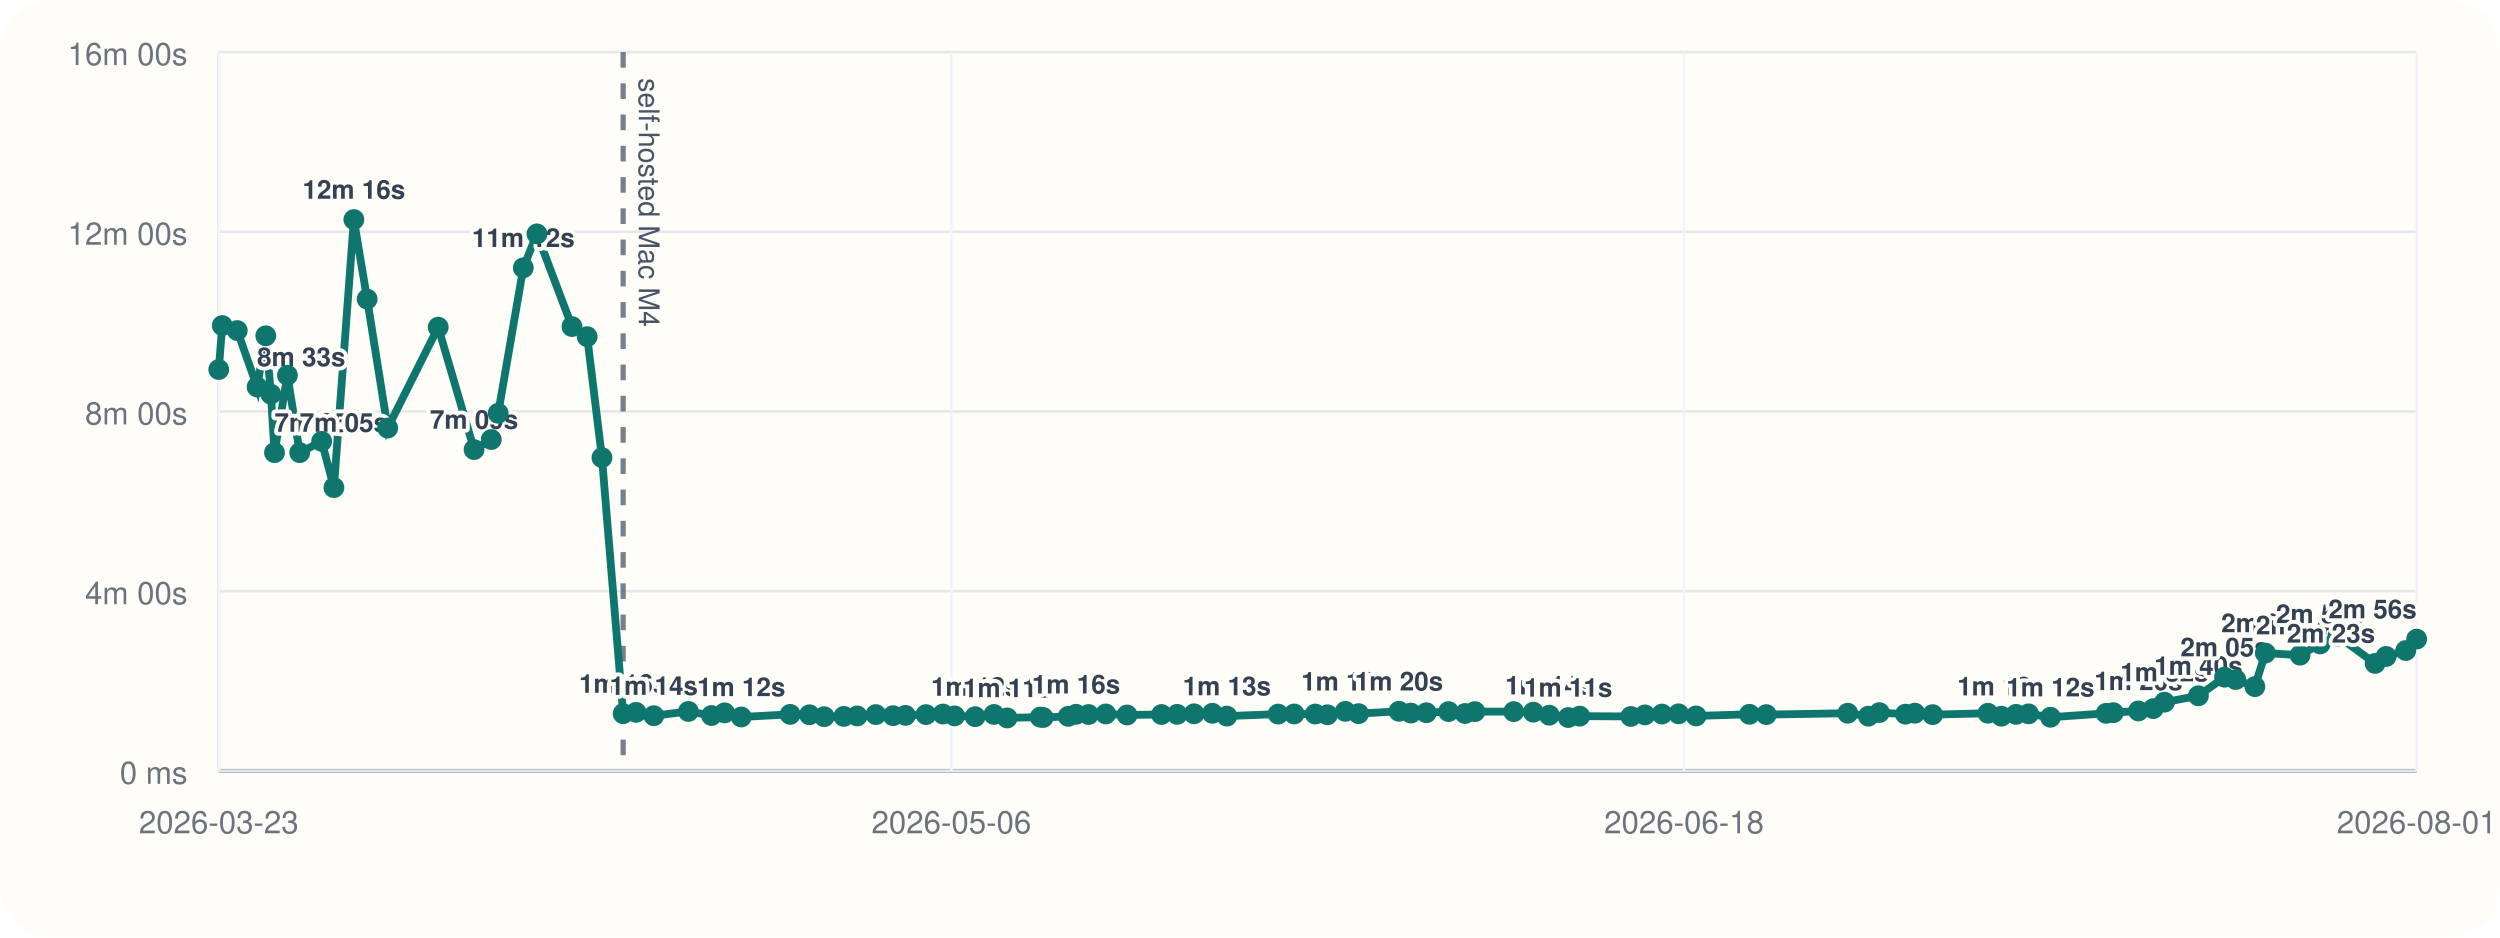
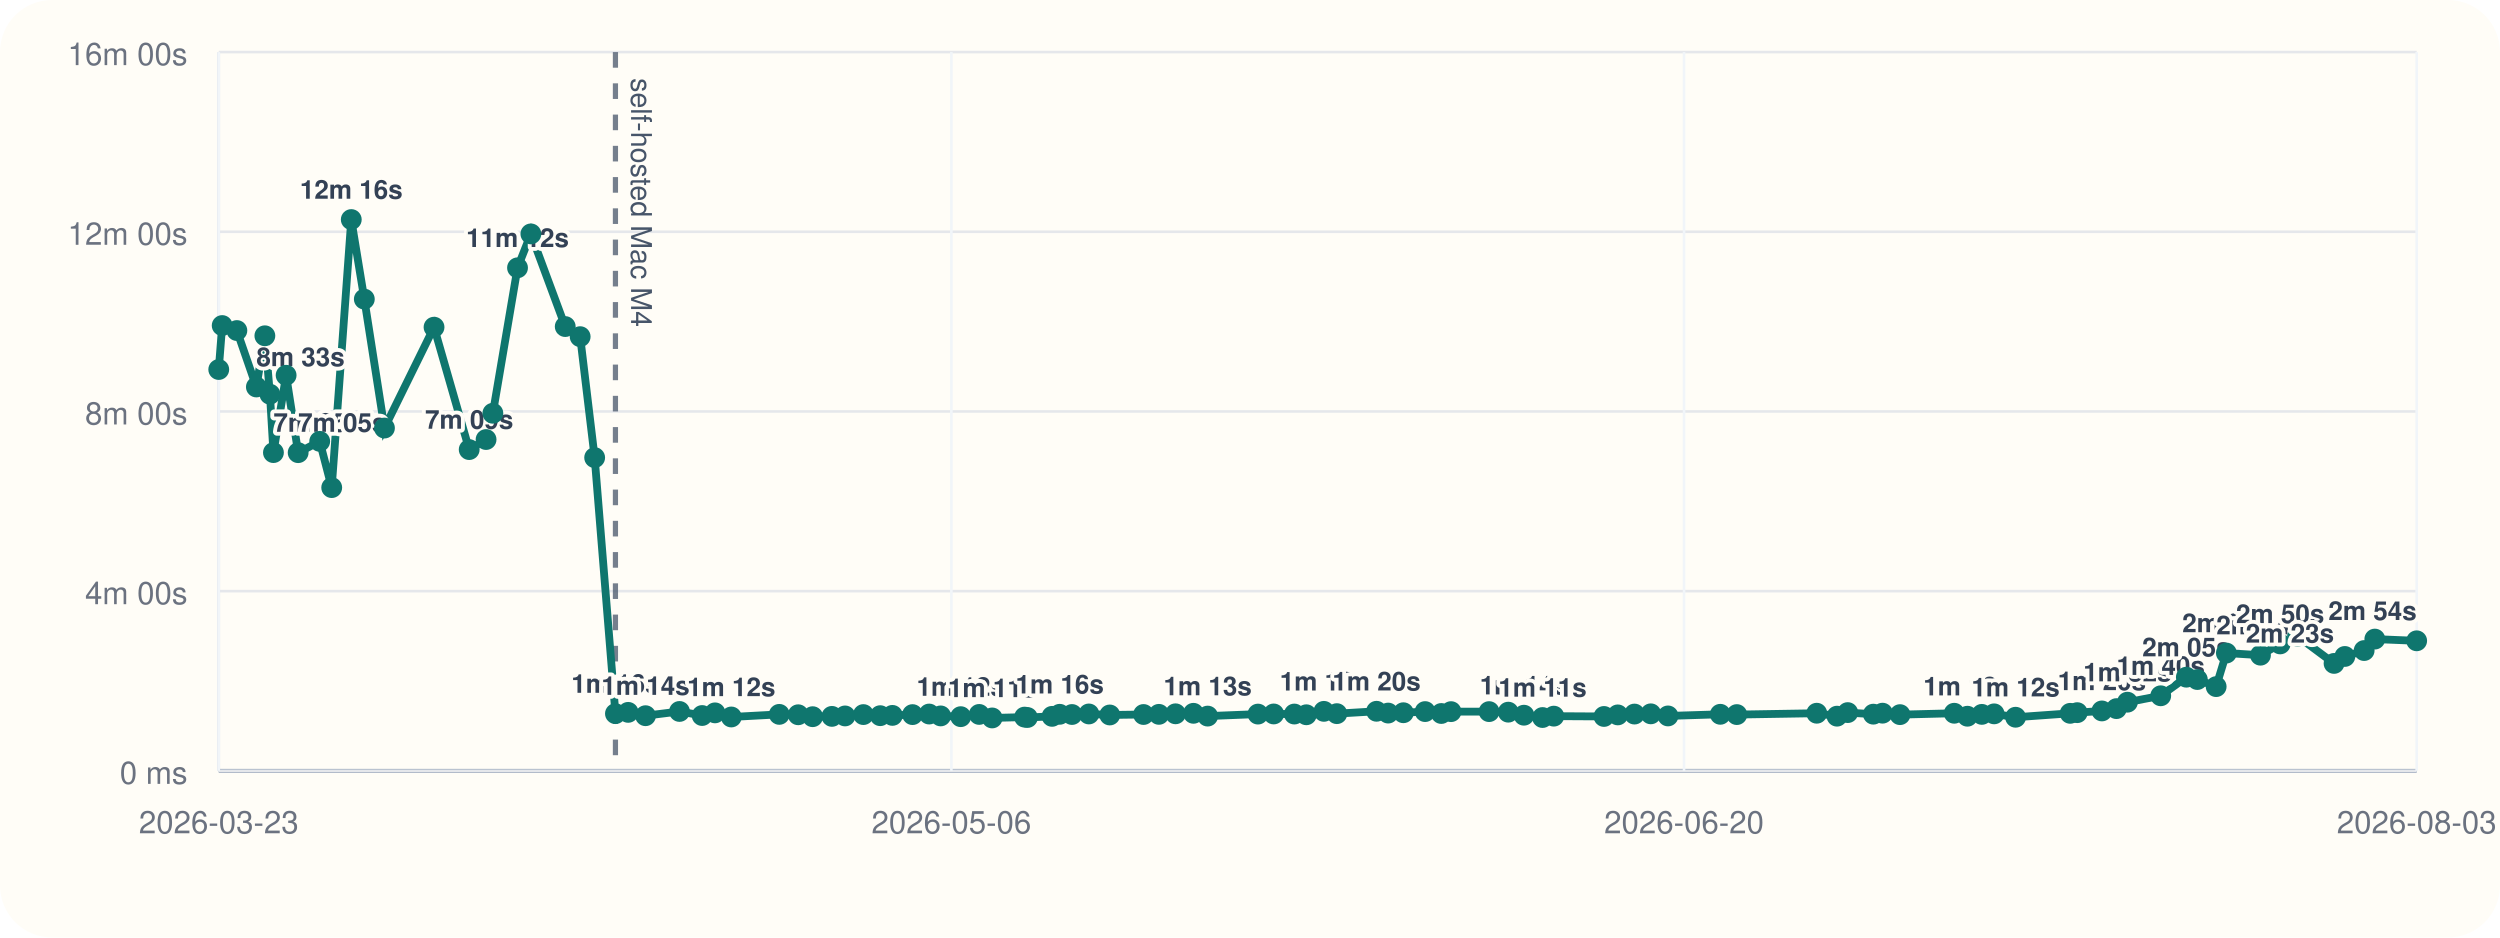
<svg xmlns="http://www.w3.org/2000/svg" viewBox="0 0 960 360">
  <rect width="960" height="360" rx="20" fill="#fffdf7" />
  <line x1="84" y1="296" x2="928" y2="296" stroke="#cbd5e1" stroke-width="1" />
  <line x1="84" y1="20" x2="84" y2="296" stroke="#cbd5e1" stroke-width="1" />
  <line x1="84" y1="296.00" x2="928" y2="296.00" stroke="#94a3b8" stroke-width="1.5" />
  <line x1="84" y1="296.00" x2="928" y2="296.00" stroke="#e5e7eb" stroke-width="1" />
  <text x="72" y="301.00" text-anchor="end" font-size="12" font-family="Helvetica, Arial, sans-serif" fill="#6b7280">0 ms</text>
  <line x1="84" y1="227.00" x2="928" y2="227.00" stroke="#e5e7eb" stroke-width="1" />
  <text x="72" y="232.00" text-anchor="end" font-size="12" font-family="Helvetica, Arial, sans-serif" fill="#6b7280">4m 00s</text>
  <line x1="84" y1="158.00" x2="928" y2="158.00" stroke="#e5e7eb" stroke-width="1" />
  <text x="72" y="163.00" text-anchor="end" font-size="12" font-family="Helvetica, Arial, sans-serif" fill="#6b7280">8m 00s</text>
  <line x1="84" y1="89.00" x2="928" y2="89.00" stroke="#e5e7eb" stroke-width="1" />
  <text x="72" y="94.00" text-anchor="end" font-size="12" font-family="Helvetica, Arial, sans-serif" fill="#6b7280">12m 00s</text>
  <line x1="84" y1="20.00" x2="928" y2="20.00" stroke="#e5e7eb" stroke-width="1" />
  <text x="72" y="25.00" text-anchor="end" font-size="12" font-family="Helvetica, Arial, sans-serif" fill="#6b7280">16m 00s</text>
  <line x1="84.00" y1="20" x2="84.00" y2="296" stroke="#f1f5f9" stroke-width="1" />
  <text x="84.00" y="320" text-anchor="middle" font-size="12" font-family="Helvetica, Arial, sans-serif" fill="#6b7280">2026-03-23</text>
  <line x1="365.33" y1="20" x2="365.33" y2="296" stroke="#f1f5f9" stroke-width="1" />
  <text x="365.33" y="320" text-anchor="middle" font-size="12" font-family="Helvetica, Arial, sans-serif" fill="#6b7280">2026-05-06</text>
  <line x1="646.67" y1="20" x2="646.67" y2="296" stroke="#f1f5f9" stroke-width="1" />
-   <text x="646.67" y="320" text-anchor="middle" font-size="12" font-family="Helvetica, Arial, sans-serif" fill="#6b7280">2026-06-18</text>
+   <text x="646.67" y="320" text-anchor="middle" font-size="12" font-family="Helvetica, Arial, sans-serif" fill="#6b7280">2026-06-20</text>
  <line x1="928.00" y1="20" x2="928.00" y2="296" stroke="#f1f5f9" stroke-width="1" />
-   <text x="928.00" y="320" text-anchor="middle" font-size="12" font-family="Helvetica, Arial, sans-serif" fill="#6b7280">2026-08-01</text>
-   <line x1="239.29" y1="20" x2="239.29" y2="296" stroke="#475569" stroke-width="2" stroke-dasharray="6 6" opacity="0.75" />
-   <text x="245.29" y="30" transform="rotate(90 245.29 30)" font-size="11" font-family="Helvetica, Arial, sans-serif" fill="#475569">self-hosted Mac M4</text>
-   <polyline fill="none" stroke="#0f766e" stroke-width="3" points="84.00,141.89 85.35,125.01 91.10,126.93 98.73,148.60 102.06,128.94 104.03,151.38 105.41,173.80 110.37,144.10 115.09,173.82 123.52,169.48 128.22,187.24 135.88,84.31 140.98,114.86 148.87,164.37 168.27,125.64 182.04,172.64 188.65,168.78 191.30,158.69 200.95,102.84 206.19,89.82 219.63,125.40 225.47,129.28 231.15,175.73 239.29,274.04 244.26,273.55 251.06,274.83 264.36,273.20 273.22,274.76 278.26,273.74 284.64,275.32 303.42,274.32 310.83,274.47 316.49,275.21 324.03,275.09 329.17,274.92 336.34,274.40 342.94,274.82 347.70,274.71 355.58,274.41 362.09,274.19 366.59,274.91 374.45,275.20 381.68,274.34 386.75,275.69 399.44,275.37 400.56,275.52 410.20,275.08 413.20,274.29 418.00,274.37 424.62,274.16 432.79,274.55 446.02,274.37 452.03,274.31 458.53,274.10 465.55,273.91 471.11,274.98 490.80,274.21 496.96,274.16 505.04,274.19 509.74,274.47 516.61,273.16 521.69,274.04 537.21,273.13 541.77,273.82 547.73,273.69 556.23,273.25 562.57,273.98 566.37,273.27 581.27,273.26 588.79,273.47 594.92,274.64 602.20,275.53 606.61,275.00 626.25,275.12 631.66,274.52 638.19,274.20 644.58,274.11 651.31,274.92 671.79,274.29 678.26,274.40 709.54,273.88 717.47,275.01 721.67,273.64 731.69,274.24 735.29,273.86 742.13,274.42 763.36,273.89 768.52,275.03 774.17,274.32 778.97,274.12 787.37,275.42 808.75,273.92 811.51,273.66 821.16,273.00 826.86,272.11 831.15,269.64 844.19,267.18 854.22,260.04 858.53,260.94 865.88,263.66 869.89,250.77 883.23,251.59 890.94,247.26 897.75,244.32 912.04,254.75 916.27,252.08 923.82,249.81 928.00,245.41" />
+   <text x="928.00" y="320" text-anchor="middle" font-size="12" font-family="Helvetica, Arial, sans-serif" fill="#6b7280">2026-08-03</text>
+   <line x1="236.33" y1="20" x2="236.33" y2="296" stroke="#475569" stroke-width="2" stroke-dasharray="6 6" opacity="0.75" />
+   <text x="242.33" y="30" transform="rotate(90 242.33 30)" font-size="11" font-family="Helvetica, Arial, sans-serif" fill="#475569">self-hosted Mac M4</text>
+   <polyline fill="none" stroke="#0f766e" stroke-width="3" points="84.00,141.89 85.32,125.01 90.96,126.93 98.45,148.60 101.71,128.94 103.65,151.38 105.00,173.80 109.87,144.10 114.49,173.82 122.77,169.48 127.38,187.24 134.89,84.31 139.90,114.86 147.63,164.37 166.67,125.64 180.17,172.64 186.65,168.78 189.26,158.69 198.73,102.84 203.86,89.82 217.05,125.40 222.78,129.28 228.35,175.73 236.33,274.04 241.21,273.55 247.88,274.83 260.93,273.20 269.62,274.76 274.56,273.74 280.82,275.32 299.24,274.32 306.51,274.47 312.06,275.21 319.46,275.09 324.50,274.92 331.54,274.40 338.01,274.82 342.68,274.71 350.41,274.41 356.80,274.19 361.21,274.91 368.92,275.20 376.01,274.34 380.98,275.69 393.43,275.37 394.53,275.52 403.99,275.08 406.93,274.29 411.64,274.37 418.13,274.16 426.15,274.55 439.12,274.37 445.02,274.31 451.40,274.10 458.29,273.91 463.74,274.98 483.06,274.21 489.10,274.16 497.03,274.19 501.63,274.47 508.38,273.16 513.35,274.04 528.59,273.13 533.05,273.82 538.90,273.69 547.24,273.25 553.46,273.98 557.19,273.27 571.81,273.26 579.18,273.47 585.19,274.64 592.33,275.53 596.66,275.00 615.93,275.12 621.23,274.52 627.64,274.20 633.91,274.11 640.51,274.92 660.60,274.29 666.94,274.40 697.63,273.88 705.41,275.01 709.53,273.64 719.36,274.24 722.89,273.86 729.60,274.42 750.43,273.89 755.49,275.03 761.03,274.32 765.74,274.12 773.98,275.42 794.95,273.92 797.66,273.66 807.13,273.00 812.71,272.11 816.93,269.64 829.72,267.18 839.56,260.04 843.78,260.94 851.00,263.66 854.93,250.77 868.02,251.59 875.58,247.26 882.26,244.32 896.28,254.75 900.42,252.08 907.83,249.81 911.93,245.41 928.00,246.07" />
  <circle cx="84.00" cy="141.89" r="4" fill="#0f766e" />
-   <circle cx="85.35" cy="125.01" r="4" fill="#0f766e" />
-   <circle cx="91.10" cy="126.93" r="4" fill="#0f766e" />
-   <circle cx="98.73" cy="148.60" r="4" fill="#0f766e" />
-   <text x="98.73" y="140.60" text-anchor="start" font-size="10" font-family="Helvetica, Arial, sans-serif" font-weight="600" paint-order="stroke" stroke="#fffdf7" stroke-width="3" stroke-linejoin="round" fill="#334155">8m 33s</text>
-   <circle cx="102.06" cy="128.94" r="4" fill="#0f766e" />
-   <circle cx="104.03" cy="151.38" r="4" fill="#0f766e" />
-   <circle cx="105.41" cy="173.80" r="4" fill="#0f766e" />
-   <text x="105.41" y="165.80" text-anchor="start" font-size="10" font-family="Helvetica, Arial, sans-serif" font-weight="600" paint-order="stroke" stroke="#fffdf7" stroke-width="3" stroke-linejoin="round" fill="#334155">7m 05s</text>
-   <circle cx="110.37" cy="144.10" r="4" fill="#0f766e" />
-   <circle cx="115.09" cy="173.82" r="4" fill="#0f766e" />
-   <text x="115.09" y="165.82" text-anchor="start" font-size="10" font-family="Helvetica, Arial, sans-serif" font-weight="600" paint-order="stroke" stroke="#fffdf7" stroke-width="3" stroke-linejoin="round" fill="#334155">7m 05s</text>
-   <circle cx="123.52" cy="169.48" r="4" fill="#0f766e" />
-   <circle cx="128.22" cy="187.24" r="4" fill="#0f766e" />
-   <circle cx="135.88" cy="84.31" r="4" fill="#0f766e" />
-   <text x="135.88" y="76.31" text-anchor="middle" font-size="10" font-family="Helvetica, Arial, sans-serif" font-weight="600" paint-order="stroke" stroke="#fffdf7" stroke-width="3" stroke-linejoin="round" fill="#334155">12m 16s</text>
-   <circle cx="140.98" cy="114.86" r="4" fill="#0f766e" />
-   <circle cx="148.87" cy="164.37" r="4" fill="#0f766e" />
-   <circle cx="168.27" cy="125.64" r="4" fill="#0f766e" />
-   <circle cx="182.04" cy="172.64" r="4" fill="#0f766e" />
-   <text x="182.04" y="164.64" text-anchor="middle" font-size="10" font-family="Helvetica, Arial, sans-serif" font-weight="600" paint-order="stroke" stroke="#fffdf7" stroke-width="3" stroke-linejoin="round" fill="#334155">7m 09s</text>
-   <circle cx="188.65" cy="168.78" r="4" fill="#0f766e" />
-   <circle cx="191.30" cy="158.69" r="4" fill="#0f766e" />
-   <circle cx="200.95" cy="102.84" r="4" fill="#0f766e" />
-   <text x="200.95" y="94.84" text-anchor="middle" font-size="10" font-family="Helvetica, Arial, sans-serif" font-weight="600" paint-order="stroke" stroke="#fffdf7" stroke-width="3" stroke-linejoin="round" fill="#334155">11m 12s</text>
-   <circle cx="206.19" cy="89.82" r="4" fill="#0f766e" />
-   <circle cx="219.63" cy="125.40" r="4" fill="#0f766e" />
-   <circle cx="225.47" cy="129.28" r="4" fill="#0f766e" />
-   <circle cx="231.15" cy="175.73" r="4" fill="#0f766e" />
-   <circle cx="239.29" cy="274.04" r="4" fill="#0f766e" />
-   <text x="239.29" y="266.04" text-anchor="middle" font-size="10" font-family="Helvetica, Arial, sans-serif" font-weight="600" paint-order="stroke" stroke="#fffdf7" stroke-width="3" stroke-linejoin="round" fill="#334155">1m 16s</text>
-   <circle cx="244.26" cy="273.55" r="4" fill="#0f766e" />
-   <circle cx="251.06" cy="274.83" r="4" fill="#0f766e" />
-   <text x="251.06" y="266.83" text-anchor="middle" font-size="10" font-family="Helvetica, Arial, sans-serif" font-weight="600" paint-order="stroke" stroke="#fffdf7" stroke-width="3" stroke-linejoin="round" fill="#334155">1m 14s</text>
-   <circle cx="264.36" cy="273.20" r="4" fill="#0f766e" />
-   <circle cx="273.22" cy="274.76" r="4" fill="#0f766e" />
-   <circle cx="278.26" cy="273.74" r="4" fill="#0f766e" />
-   <circle cx="284.64" cy="275.32" r="4" fill="#0f766e" />
-   <text x="284.64" y="267.32" text-anchor="middle" font-size="10" font-family="Helvetica, Arial, sans-serif" font-weight="600" paint-order="stroke" stroke="#fffdf7" stroke-width="3" stroke-linejoin="round" fill="#334155">1m 12s</text>
-   <circle cx="303.42" cy="274.32" r="4" fill="#0f766e" />
-   <circle cx="310.83" cy="274.47" r="4" fill="#0f766e" />
-   <circle cx="316.49" cy="275.21" r="4" fill="#0f766e" />
-   <circle cx="324.03" cy="275.09" r="4" fill="#0f766e" />
-   <circle cx="329.17" cy="274.92" r="4" fill="#0f766e" />
-   <circle cx="336.34" cy="274.40" r="4" fill="#0f766e" />
-   <circle cx="342.94" cy="274.82" r="4" fill="#0f766e" />
-   <circle cx="347.70" cy="274.71" r="4" fill="#0f766e" />
-   <circle cx="355.58" cy="274.41" r="4" fill="#0f766e" />
-   <circle cx="362.09" cy="274.19" r="4" fill="#0f766e" />
-   <circle cx="366.59" cy="274.91" r="4" fill="#0f766e" />
-   <circle cx="374.45" cy="275.20" r="4" fill="#0f766e" />
-   <text x="374.45" y="267.20" text-anchor="middle" font-size="10" font-family="Helvetica, Arial, sans-serif" font-weight="600" paint-order="stroke" stroke="#fffdf7" stroke-width="3" stroke-linejoin="round" fill="#334155">1m 12s</text>
-   <circle cx="381.68" cy="274.34" r="4" fill="#0f766e" />
-   <circle cx="386.75" cy="275.69" r="4" fill="#0f766e" />
-   <text x="386.75" y="267.69" text-anchor="middle" font-size="10" font-family="Helvetica, Arial, sans-serif" font-weight="600" paint-order="stroke" stroke="#fffdf7" stroke-width="3" stroke-linejoin="round" fill="#334155">1m 11s</text>
-   <circle cx="399.44" cy="275.37" r="4" fill="#0f766e" />
-   <circle cx="400.56" cy="275.52" r="4" fill="#0f766e" />
-   <circle cx="410.20" cy="275.08" r="4" fill="#0f766e" />
-   <circle cx="413.20" cy="274.29" r="4" fill="#0f766e" />
-   <text x="413.20" y="266.29" text-anchor="middle" font-size="10" font-family="Helvetica, Arial, sans-serif" font-weight="600" paint-order="stroke" stroke="#fffdf7" stroke-width="3" stroke-linejoin="round" fill="#334155">1m 16s</text>
-   <circle cx="418.00" cy="274.37" r="4" fill="#0f766e" />
-   <circle cx="424.62" cy="274.16" r="4" fill="#0f766e" />
-   <circle cx="432.79" cy="274.55" r="4" fill="#0f766e" />
-   <circle cx="446.02" cy="274.37" r="4" fill="#0f766e" />
-   <circle cx="452.03" cy="274.31" r="4" fill="#0f766e" />
-   <circle cx="458.53" cy="274.10" r="4" fill="#0f766e" />
-   <circle cx="465.55" cy="273.91" r="4" fill="#0f766e" />
-   <circle cx="471.11" cy="274.98" r="4" fill="#0f766e" />
-   <text x="471.11" y="266.98" text-anchor="middle" font-size="10" font-family="Helvetica, Arial, sans-serif" font-weight="600" paint-order="stroke" stroke="#fffdf7" stroke-width="3" stroke-linejoin="round" fill="#334155">1m 13s</text>
-   <circle cx="490.80" cy="274.21" r="4" fill="#0f766e" />
-   <circle cx="496.96" cy="274.16" r="4" fill="#0f766e" />
-   <circle cx="505.04" cy="274.19" r="4" fill="#0f766e" />
-   <circle cx="509.74" cy="274.47" r="4" fill="#0f766e" />
-   <circle cx="516.61" cy="273.16" r="4" fill="#0f766e" />
-   <text x="516.61" y="265.16" text-anchor="middle" font-size="10" font-family="Helvetica, Arial, sans-serif" font-weight="600" paint-order="stroke" stroke="#fffdf7" stroke-width="3" stroke-linejoin="round" fill="#334155">1m 19s</text>
-   <circle cx="521.69" cy="274.04" r="4" fill="#0f766e" />
-   <circle cx="537.21" cy="273.13" r="4" fill="#0f766e" />
-   <text x="537.21" y="265.13" text-anchor="middle" font-size="10" font-family="Helvetica, Arial, sans-serif" font-weight="600" paint-order="stroke" stroke="#fffdf7" stroke-width="3" stroke-linejoin="round" fill="#334155">1m 20s</text>
-   <circle cx="541.77" cy="273.82" r="4" fill="#0f766e" />
-   <circle cx="547.73" cy="273.69" r="4" fill="#0f766e" />
-   <circle cx="556.23" cy="273.25" r="4" fill="#0f766e" />
-   <circle cx="562.57" cy="273.98" r="4" fill="#0f766e" />
-   <circle cx="566.37" cy="273.27" r="4" fill="#0f766e" />
-   <circle cx="581.27" cy="273.26" r="4" fill="#0f766e" />
-   <circle cx="588.79" cy="273.47" r="4" fill="#0f766e" />
-   <circle cx="594.92" cy="274.64" r="4" fill="#0f766e" />
-   <text x="594.92" y="266.64" text-anchor="middle" font-size="10" font-family="Helvetica, Arial, sans-serif" font-weight="600" paint-order="stroke" stroke="#fffdf7" stroke-width="3" stroke-linejoin="round" fill="#334155">1m 14s</text>
-   <circle cx="602.20" cy="275.53" r="4" fill="#0f766e" />
-   <text x="602.20" y="267.53" text-anchor="middle" font-size="10" font-family="Helvetica, Arial, sans-serif" font-weight="600" paint-order="stroke" stroke="#fffdf7" stroke-width="3" stroke-linejoin="round" fill="#334155">1m 11s</text>
-   <circle cx="606.61" cy="275.00" r="4" fill="#0f766e" />
-   <circle cx="626.25" cy="275.12" r="4" fill="#0f766e" />
-   <circle cx="631.66" cy="274.52" r="4" fill="#0f766e" />
-   <circle cx="638.19" cy="274.20" r="4" fill="#0f766e" />
-   <circle cx="644.58" cy="274.11" r="4" fill="#0f766e" />
-   <circle cx="651.31" cy="274.92" r="4" fill="#0f766e" />
-   <circle cx="671.79" cy="274.29" r="4" fill="#0f766e" />
-   <circle cx="678.26" cy="274.40" r="4" fill="#0f766e" />
-   <circle cx="709.54" cy="273.88" r="4" fill="#0f766e" />
-   <circle cx="717.47" cy="275.01" r="4" fill="#0f766e" />
-   <circle cx="721.67" cy="273.64" r="4" fill="#0f766e" />
-   <circle cx="731.69" cy="274.24" r="4" fill="#0f766e" />
-   <circle cx="735.29" cy="273.86" r="4" fill="#0f766e" />
-   <circle cx="742.13" cy="274.42" r="4" fill="#0f766e" />
-   <circle cx="763.36" cy="273.89" r="4" fill="#0f766e" />
-   <circle cx="768.52" cy="275.03" r="4" fill="#0f766e" />
-   <text x="768.52" y="267.03" text-anchor="middle" font-size="10" font-family="Helvetica, Arial, sans-serif" font-weight="600" paint-order="stroke" stroke="#fffdf7" stroke-width="3" stroke-linejoin="round" fill="#334155">1m 13s</text>
-   <circle cx="774.17" cy="274.32" r="4" fill="#0f766e" />
-   <circle cx="778.97" cy="274.12" r="4" fill="#0f766e" />
-   <circle cx="787.37" cy="275.42" r="4" fill="#0f766e" />
-   <text x="787.37" y="267.42" text-anchor="middle" font-size="10" font-family="Helvetica, Arial, sans-serif" font-weight="600" paint-order="stroke" stroke="#fffdf7" stroke-width="3" stroke-linejoin="round" fill="#334155">1m 12s</text>
-   <circle cx="808.75" cy="273.92" r="4" fill="#0f766e" />
-   <circle cx="811.51" cy="273.66" r="4" fill="#0f766e" />
-   <circle cx="821.16" cy="273.00" r="4" fill="#0f766e" />
-   <text x="821.16" y="265.00" text-anchor="middle" font-size="10" font-family="Helvetica, Arial, sans-serif" font-weight="600" paint-order="stroke" stroke="#fffdf7" stroke-width="3" stroke-linejoin="round" fill="#334155">1m 20s</text>
-   <circle cx="826.86" cy="272.11" r="4" fill="#0f766e" />
-   <circle cx="831.15" cy="269.64" r="4" fill="#0f766e" />
-   <text x="831.15" y="261.64" text-anchor="middle" font-size="10" font-family="Helvetica, Arial, sans-serif" font-weight="600" paint-order="stroke" stroke="#fffdf7" stroke-width="3" stroke-linejoin="round" fill="#334155">1m 32s</text>
-   <circle cx="844.19" cy="267.18" r="4" fill="#0f766e" />
-   <text x="844.19" y="259.18" text-anchor="middle" font-size="10" font-family="Helvetica, Arial, sans-serif" font-weight="600" paint-order="stroke" stroke="#fffdf7" stroke-width="3" stroke-linejoin="round" fill="#334155">1m 40s</text>
-   <circle cx="854.22" cy="260.04" r="4" fill="#0f766e" />
-   <text x="854.22" y="252.04" text-anchor="middle" font-size="10" font-family="Helvetica, Arial, sans-serif" font-weight="600" paint-order="stroke" stroke="#fffdf7" stroke-width="3" stroke-linejoin="round" fill="#334155">2m 05s</text>
-   <circle cx="858.53" cy="260.94" r="4" fill="#0f766e" />
-   <circle cx="865.88" cy="263.66" r="4" fill="#0f766e" />
-   <circle cx="869.89" cy="250.77" r="4" fill="#0f766e" />
-   <text x="869.89" y="242.77" text-anchor="middle" font-size="10" font-family="Helvetica, Arial, sans-serif" font-weight="600" paint-order="stroke" stroke="#fffdf7" stroke-width="3" stroke-linejoin="round" fill="#334155">2m 37s</text>
-   <circle cx="883.23" cy="251.59" r="4" fill="#0f766e" />
-   <text x="883.23" y="243.59" text-anchor="middle" font-size="10" font-family="Helvetica, Arial, sans-serif" font-weight="600" paint-order="stroke" stroke="#fffdf7" stroke-width="3" stroke-linejoin="round" fill="#334155">2m 34s</text>
-   <circle cx="890.94" cy="247.26" r="4" fill="#0f766e" />
-   <text x="890.94" y="239.26" text-anchor="middle" font-size="10" font-family="Helvetica, Arial, sans-serif" font-weight="600" paint-order="stroke" stroke="#fffdf7" stroke-width="3" stroke-linejoin="round" fill="#334155">2m 50s</text>
-   <circle cx="897.75" cy="244.32" r="4" fill="#0f766e" />
-   <circle cx="912.04" cy="254.75" r="4" fill="#0f766e" />
-   <text x="912.04" y="246.75" text-anchor="end" font-size="10" font-family="Helvetica, Arial, sans-serif" font-weight="600" paint-order="stroke" stroke="#fffdf7" stroke-width="3" stroke-linejoin="round" fill="#334155">2m 23s</text>
-   <circle cx="916.27" cy="252.08" r="4" fill="#0f766e" />
-   <circle cx="923.82" cy="249.81" r="4" fill="#0f766e" />
-   <circle cx="928.00" cy="245.41" r="4" fill="#0f766e" />
-   <text x="928.00" y="237.41" text-anchor="end" font-size="10" font-family="Helvetica, Arial, sans-serif" font-weight="600" paint-order="stroke" stroke="#fffdf7" stroke-width="3" stroke-linejoin="round" fill="#334155">2m 56s</text>
+   <circle cx="85.32" cy="125.01" r="4" fill="#0f766e" />
+   <circle cx="90.96" cy="126.93" r="4" fill="#0f766e" />
+   <circle cx="98.45" cy="148.60" r="4" fill="#0f766e" />
+   <text x="98.45" y="140.60" text-anchor="start" font-size="10" font-family="Helvetica, Arial, sans-serif" font-weight="600" paint-order="stroke" stroke="#fffdf7" stroke-width="3" stroke-linejoin="round" fill="#334155">8m 33s</text>
+   <circle cx="101.71" cy="128.94" r="4" fill="#0f766e" />
+   <circle cx="103.65" cy="151.38" r="4" fill="#0f766e" />
+   <circle cx="105.00" cy="173.80" r="4" fill="#0f766e" />
+   <text x="105.00" y="165.80" text-anchor="start" font-size="10" font-family="Helvetica, Arial, sans-serif" font-weight="600" paint-order="stroke" stroke="#fffdf7" stroke-width="3" stroke-linejoin="round" fill="#334155">7m 05s</text>
+   <circle cx="109.87" cy="144.10" r="4" fill="#0f766e" />
+   <circle cx="114.49" cy="173.82" r="4" fill="#0f766e" />
+   <text x="114.49" y="165.82" text-anchor="start" font-size="10" font-family="Helvetica, Arial, sans-serif" font-weight="600" paint-order="stroke" stroke="#fffdf7" stroke-width="3" stroke-linejoin="round" fill="#334155">7m 05s</text>
+   <circle cx="122.77" cy="169.48" r="4" fill="#0f766e" />
+   <circle cx="127.38" cy="187.24" r="4" fill="#0f766e" />
+   <circle cx="134.89" cy="84.31" r="4" fill="#0f766e" />
+   <text x="134.89" y="76.31" text-anchor="middle" font-size="10" font-family="Helvetica, Arial, sans-serif" font-weight="600" paint-order="stroke" stroke="#fffdf7" stroke-width="3" stroke-linejoin="round" fill="#334155">12m 16s</text>
+   <circle cx="139.90" cy="114.86" r="4" fill="#0f766e" />
+   <circle cx="147.63" cy="164.37" r="4" fill="#0f766e" />
+   <circle cx="166.67" cy="125.64" r="4" fill="#0f766e" />
+   <circle cx="180.17" cy="172.64" r="4" fill="#0f766e" />
+   <text x="180.17" y="164.64" text-anchor="middle" font-size="10" font-family="Helvetica, Arial, sans-serif" font-weight="600" paint-order="stroke" stroke="#fffdf7" stroke-width="3" stroke-linejoin="round" fill="#334155">7m 09s</text>
+   <circle cx="186.65" cy="168.78" r="4" fill="#0f766e" />
+   <circle cx="189.26" cy="158.69" r="4" fill="#0f766e" />
+   <circle cx="198.73" cy="102.84" r="4" fill="#0f766e" />
+   <text x="198.73" y="94.84" text-anchor="middle" font-size="10" font-family="Helvetica, Arial, sans-serif" font-weight="600" paint-order="stroke" stroke="#fffdf7" stroke-width="3" stroke-linejoin="round" fill="#334155">11m 12s</text>
+   <circle cx="203.86" cy="89.82" r="4" fill="#0f766e" />
+   <circle cx="217.05" cy="125.40" r="4" fill="#0f766e" />
+   <circle cx="222.78" cy="129.28" r="4" fill="#0f766e" />
+   <circle cx="228.35" cy="175.73" r="4" fill="#0f766e" />
+   <circle cx="236.33" cy="274.04" r="4" fill="#0f766e" />
+   <text x="236.33" y="266.04" text-anchor="middle" font-size="10" font-family="Helvetica, Arial, sans-serif" font-weight="600" paint-order="stroke" stroke="#fffdf7" stroke-width="3" stroke-linejoin="round" fill="#334155">1m 16s</text>
+   <circle cx="241.21" cy="273.55" r="4" fill="#0f766e" />
+   <circle cx="247.88" cy="274.83" r="4" fill="#0f766e" />
+   <text x="247.88" y="266.83" text-anchor="middle" font-size="10" font-family="Helvetica, Arial, sans-serif" font-weight="600" paint-order="stroke" stroke="#fffdf7" stroke-width="3" stroke-linejoin="round" fill="#334155">1m 14s</text>
+   <circle cx="260.93" cy="273.20" r="4" fill="#0f766e" />
+   <circle cx="269.62" cy="274.76" r="4" fill="#0f766e" />
+   <circle cx="274.56" cy="273.74" r="4" fill="#0f766e" />
+   <circle cx="280.82" cy="275.32" r="4" fill="#0f766e" />
+   <text x="280.82" y="267.32" text-anchor="middle" font-size="10" font-family="Helvetica, Arial, sans-serif" font-weight="600" paint-order="stroke" stroke="#fffdf7" stroke-width="3" stroke-linejoin="round" fill="#334155">1m 12s</text>
+   <circle cx="299.24" cy="274.32" r="4" fill="#0f766e" />
+   <circle cx="306.51" cy="274.47" r="4" fill="#0f766e" />
+   <circle cx="312.06" cy="275.21" r="4" fill="#0f766e" />
+   <circle cx="319.46" cy="275.09" r="4" fill="#0f766e" />
+   <circle cx="324.50" cy="274.92" r="4" fill="#0f766e" />
+   <circle cx="331.54" cy="274.40" r="4" fill="#0f766e" />
+   <circle cx="338.01" cy="274.82" r="4" fill="#0f766e" />
+   <circle cx="342.68" cy="274.71" r="4" fill="#0f766e" />
+   <circle cx="350.41" cy="274.41" r="4" fill="#0f766e" />
+   <circle cx="356.80" cy="274.19" r="4" fill="#0f766e" />
+   <circle cx="361.21" cy="274.91" r="4" fill="#0f766e" />
+   <circle cx="368.92" cy="275.20" r="4" fill="#0f766e" />
+   <text x="368.92" y="267.20" text-anchor="middle" font-size="10" font-family="Helvetica, Arial, sans-serif" font-weight="600" paint-order="stroke" stroke="#fffdf7" stroke-width="3" stroke-linejoin="round" fill="#334155">1m 12s</text>
+   <circle cx="376.01" cy="274.34" r="4" fill="#0f766e" />
+   <circle cx="380.98" cy="275.69" r="4" fill="#0f766e" />
+   <text x="380.98" y="267.69" text-anchor="middle" font-size="10" font-family="Helvetica, Arial, sans-serif" font-weight="600" paint-order="stroke" stroke="#fffdf7" stroke-width="3" stroke-linejoin="round" fill="#334155">1m 11s</text>
+   <circle cx="393.43" cy="275.37" r="4" fill="#0f766e" />
+   <circle cx="394.53" cy="275.52" r="4" fill="#0f766e" />
+   <circle cx="403.99" cy="275.08" r="4" fill="#0f766e" />
+   <circle cx="406.93" cy="274.29" r="4" fill="#0f766e" />
+   <text x="406.93" y="266.29" text-anchor="middle" font-size="10" font-family="Helvetica, Arial, sans-serif" font-weight="600" paint-order="stroke" stroke="#fffdf7" stroke-width="3" stroke-linejoin="round" fill="#334155">1m 16s</text>
+   <circle cx="411.64" cy="274.37" r="4" fill="#0f766e" />
+   <circle cx="418.13" cy="274.16" r="4" fill="#0f766e" />
+   <circle cx="426.15" cy="274.55" r="4" fill="#0f766e" />
+   <circle cx="439.12" cy="274.37" r="4" fill="#0f766e" />
+   <circle cx="445.02" cy="274.31" r="4" fill="#0f766e" />
+   <circle cx="451.40" cy="274.10" r="4" fill="#0f766e" />
+   <circle cx="458.29" cy="273.91" r="4" fill="#0f766e" />
+   <circle cx="463.74" cy="274.98" r="4" fill="#0f766e" />
+   <text x="463.74" y="266.98" text-anchor="middle" font-size="10" font-family="Helvetica, Arial, sans-serif" font-weight="600" paint-order="stroke" stroke="#fffdf7" stroke-width="3" stroke-linejoin="round" fill="#334155">1m 13s</text>
+   <circle cx="483.06" cy="274.21" r="4" fill="#0f766e" />
+   <circle cx="489.10" cy="274.16" r="4" fill="#0f766e" />
+   <circle cx="497.03" cy="274.19" r="4" fill="#0f766e" />
+   <circle cx="501.63" cy="274.47" r="4" fill="#0f766e" />
+   <circle cx="508.38" cy="273.16" r="4" fill="#0f766e" />
+   <text x="508.38" y="265.16" text-anchor="middle" font-size="10" font-family="Helvetica, Arial, sans-serif" font-weight="600" paint-order="stroke" stroke="#fffdf7" stroke-width="3" stroke-linejoin="round" fill="#334155">1m 19s</text>
+   <circle cx="513.35" cy="274.04" r="4" fill="#0f766e" />
+   <circle cx="528.59" cy="273.13" r="4" fill="#0f766e" />
+   <text x="528.59" y="265.13" text-anchor="middle" font-size="10" font-family="Helvetica, Arial, sans-serif" font-weight="600" paint-order="stroke" stroke="#fffdf7" stroke-width="3" stroke-linejoin="round" fill="#334155">1m 20s</text>
+   <circle cx="533.05" cy="273.82" r="4" fill="#0f766e" />
+   <circle cx="538.90" cy="273.69" r="4" fill="#0f766e" />
+   <circle cx="547.24" cy="273.25" r="4" fill="#0f766e" />
+   <circle cx="553.46" cy="273.98" r="4" fill="#0f766e" />
+   <circle cx="557.19" cy="273.27" r="4" fill="#0f766e" />
+   <circle cx="571.81" cy="273.26" r="4" fill="#0f766e" />
+   <circle cx="579.18" cy="273.47" r="4" fill="#0f766e" />
+   <circle cx="585.19" cy="274.64" r="4" fill="#0f766e" />
+   <text x="585.19" y="266.64" text-anchor="middle" font-size="10" font-family="Helvetica, Arial, sans-serif" font-weight="600" paint-order="stroke" stroke="#fffdf7" stroke-width="3" stroke-linejoin="round" fill="#334155">1m 14s</text>
+   <circle cx="592.33" cy="275.53" r="4" fill="#0f766e" />
+   <text x="592.33" y="267.53" text-anchor="middle" font-size="10" font-family="Helvetica, Arial, sans-serif" font-weight="600" paint-order="stroke" stroke="#fffdf7" stroke-width="3" stroke-linejoin="round" fill="#334155">1m 11s</text>
+   <circle cx="596.66" cy="275.00" r="4" fill="#0f766e" />
+   <circle cx="615.93" cy="275.12" r="4" fill="#0f766e" />
+   <circle cx="621.23" cy="274.52" r="4" fill="#0f766e" />
+   <circle cx="627.64" cy="274.20" r="4" fill="#0f766e" />
+   <circle cx="633.91" cy="274.11" r="4" fill="#0f766e" />
+   <circle cx="640.51" cy="274.92" r="4" fill="#0f766e" />
+   <circle cx="660.60" cy="274.29" r="4" fill="#0f766e" />
+   <circle cx="666.94" cy="274.40" r="4" fill="#0f766e" />
+   <circle cx="697.63" cy="273.88" r="4" fill="#0f766e" />
+   <circle cx="705.41" cy="275.01" r="4" fill="#0f766e" />
+   <circle cx="709.53" cy="273.64" r="4" fill="#0f766e" />
+   <circle cx="719.36" cy="274.24" r="4" fill="#0f766e" />
+   <circle cx="722.89" cy="273.86" r="4" fill="#0f766e" />
+   <circle cx="729.60" cy="274.42" r="4" fill="#0f766e" />
+   <circle cx="750.43" cy="273.89" r="4" fill="#0f766e" />
+   <circle cx="755.49" cy="275.03" r="4" fill="#0f766e" />
+   <text x="755.49" y="267.03" text-anchor="middle" font-size="10" font-family="Helvetica, Arial, sans-serif" font-weight="600" paint-order="stroke" stroke="#fffdf7" stroke-width="3" stroke-linejoin="round" fill="#334155">1m 13s</text>
+   <circle cx="761.03" cy="274.32" r="4" fill="#0f766e" />
+   <circle cx="765.74" cy="274.12" r="4" fill="#0f766e" />
+   <circle cx="773.98" cy="275.42" r="4" fill="#0f766e" />
+   <text x="773.98" y="267.42" text-anchor="middle" font-size="10" font-family="Helvetica, Arial, sans-serif" font-weight="600" paint-order="stroke" stroke="#fffdf7" stroke-width="3" stroke-linejoin="round" fill="#334155">1m 12s</text>
+   <circle cx="794.95" cy="273.92" r="4" fill="#0f766e" />
+   <circle cx="797.66" cy="273.66" r="4" fill="#0f766e" />
+   <circle cx="807.13" cy="273.00" r="4" fill="#0f766e" />
+   <text x="807.13" y="265.00" text-anchor="middle" font-size="10" font-family="Helvetica, Arial, sans-serif" font-weight="600" paint-order="stroke" stroke="#fffdf7" stroke-width="3" stroke-linejoin="round" fill="#334155">1m 20s</text>
+   <circle cx="812.71" cy="272.11" r="4" fill="#0f766e" />
+   <circle cx="816.93" cy="269.64" r="4" fill="#0f766e" />
+   <text x="816.93" y="261.64" text-anchor="middle" font-size="10" font-family="Helvetica, Arial, sans-serif" font-weight="600" paint-order="stroke" stroke="#fffdf7" stroke-width="3" stroke-linejoin="round" fill="#334155">1m 32s</text>
+   <circle cx="829.72" cy="267.18" r="4" fill="#0f766e" />
+   <text x="829.72" y="259.18" text-anchor="middle" font-size="10" font-family="Helvetica, Arial, sans-serif" font-weight="600" paint-order="stroke" stroke="#fffdf7" stroke-width="3" stroke-linejoin="round" fill="#334155">1m 40s</text>
+   <circle cx="839.56" cy="260.04" r="4" fill="#0f766e" />
+   <text x="839.56" y="252.04" text-anchor="middle" font-size="10" font-family="Helvetica, Arial, sans-serif" font-weight="600" paint-order="stroke" stroke="#fffdf7" stroke-width="3" stroke-linejoin="round" fill="#334155">2m 05s</text>
+   <circle cx="843.78" cy="260.94" r="4" fill="#0f766e" />
+   <circle cx="851.00" cy="263.66" r="4" fill="#0f766e" />
+   <circle cx="854.93" cy="250.77" r="4" fill="#0f766e" />
+   <text x="854.93" y="242.77" text-anchor="middle" font-size="10" font-family="Helvetica, Arial, sans-serif" font-weight="600" paint-order="stroke" stroke="#fffdf7" stroke-width="3" stroke-linejoin="round" fill="#334155">2m 37s</text>
+   <circle cx="868.02" cy="251.59" r="4" fill="#0f766e" />
+   <text x="868.02" y="243.59" text-anchor="middle" font-size="10" font-family="Helvetica, Arial, sans-serif" font-weight="600" paint-order="stroke" stroke="#fffdf7" stroke-width="3" stroke-linejoin="round" fill="#334155">2m 34s</text>
+   <circle cx="875.58" cy="247.26" r="4" fill="#0f766e" />
+   <text x="875.58" y="239.26" text-anchor="middle" font-size="10" font-family="Helvetica, Arial, sans-serif" font-weight="600" paint-order="stroke" stroke="#fffdf7" stroke-width="3" stroke-linejoin="round" fill="#334155">2m 50s</text>
+   <circle cx="882.26" cy="244.32" r="4" fill="#0f766e" />
+   <circle cx="896.28" cy="254.75" r="4" fill="#0f766e" />
+   <text x="896.28" y="246.75" text-anchor="end" font-size="10" font-family="Helvetica, Arial, sans-serif" font-weight="600" paint-order="stroke" stroke="#fffdf7" stroke-width="3" stroke-linejoin="round" fill="#334155">2m 23s</text>
+   <circle cx="900.42" cy="252.08" r="4" fill="#0f766e" />
+   <circle cx="907.83" cy="249.81" r="4" fill="#0f766e" />
+   <circle cx="911.93" cy="245.41" r="4" fill="#0f766e" />
+   <circle cx="928.00" cy="246.07" r="4" fill="#0f766e" />
+   <text x="928.00" y="238.07" text-anchor="end" font-size="10" font-family="Helvetica, Arial, sans-serif" font-weight="600" paint-order="stroke" stroke="#fffdf7" stroke-width="3" stroke-linejoin="round" fill="#334155">2m 54s</text>
</svg>
